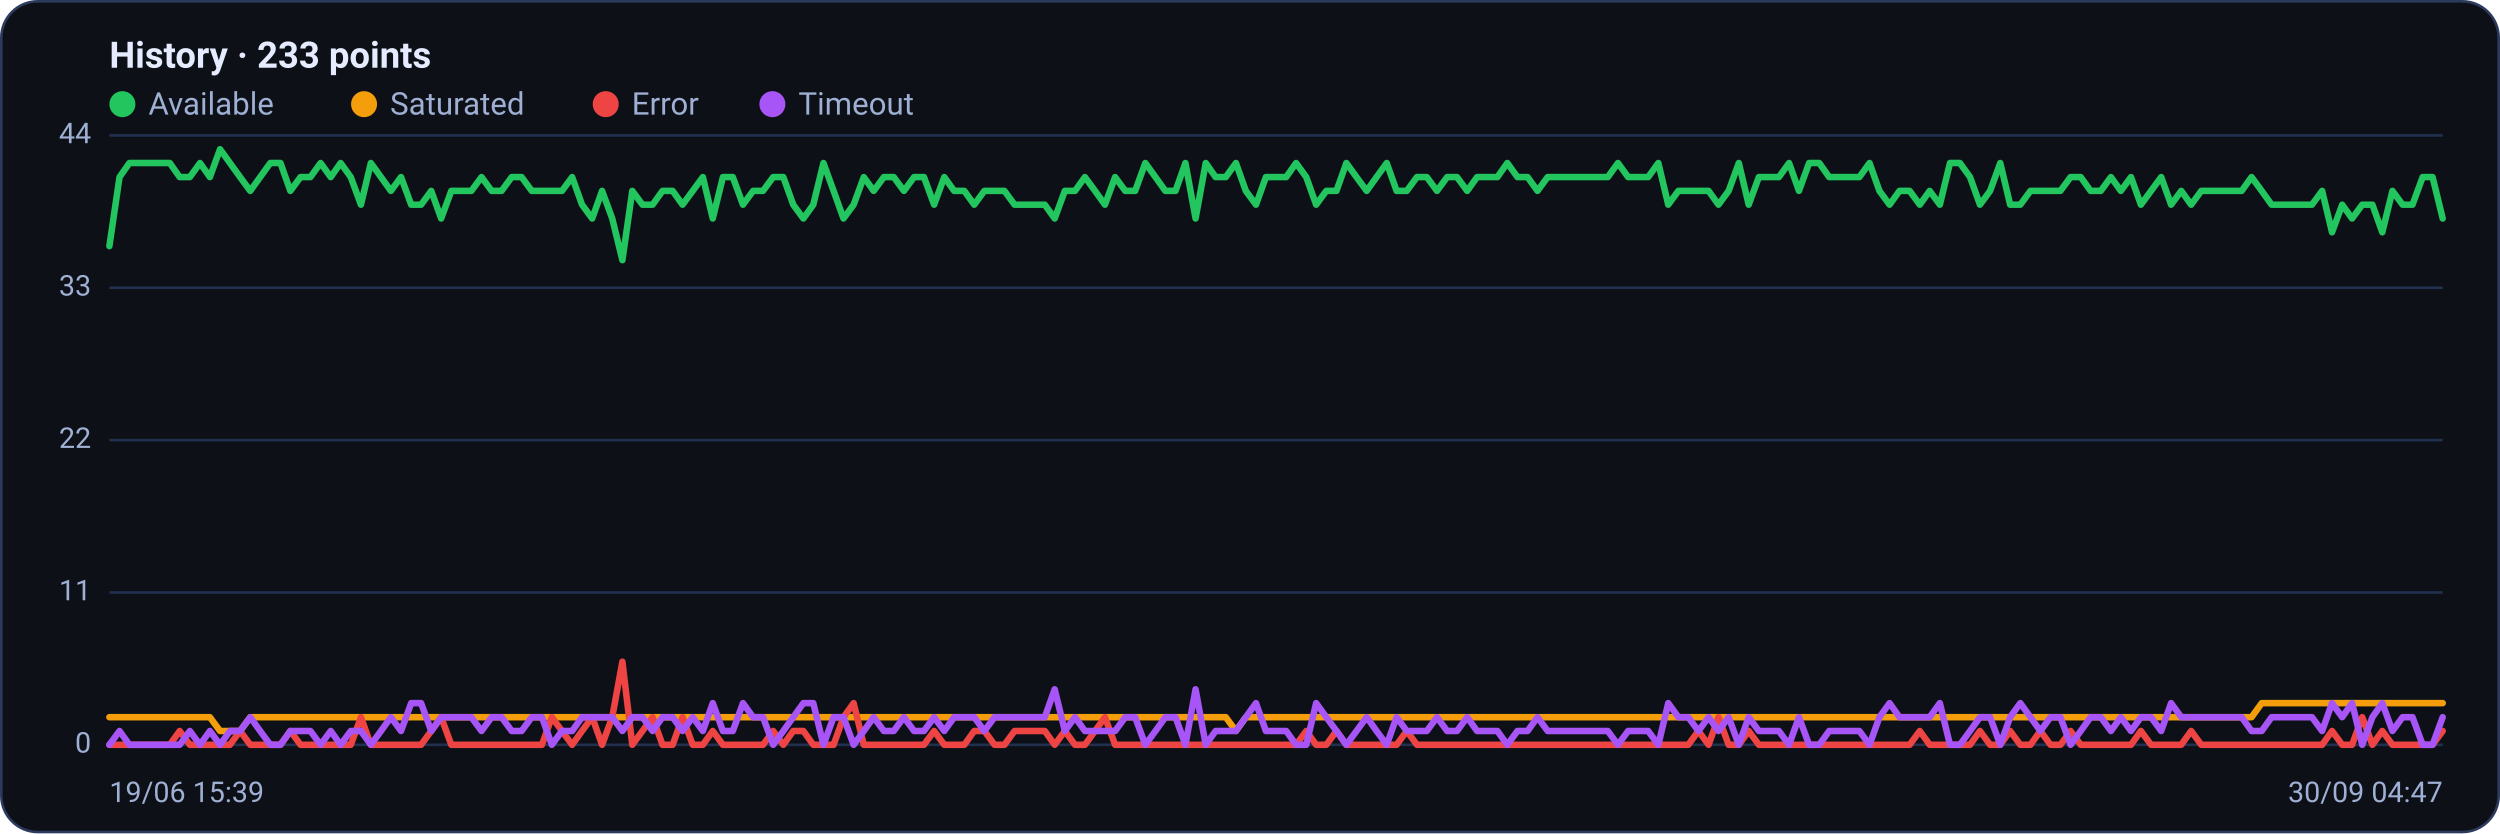
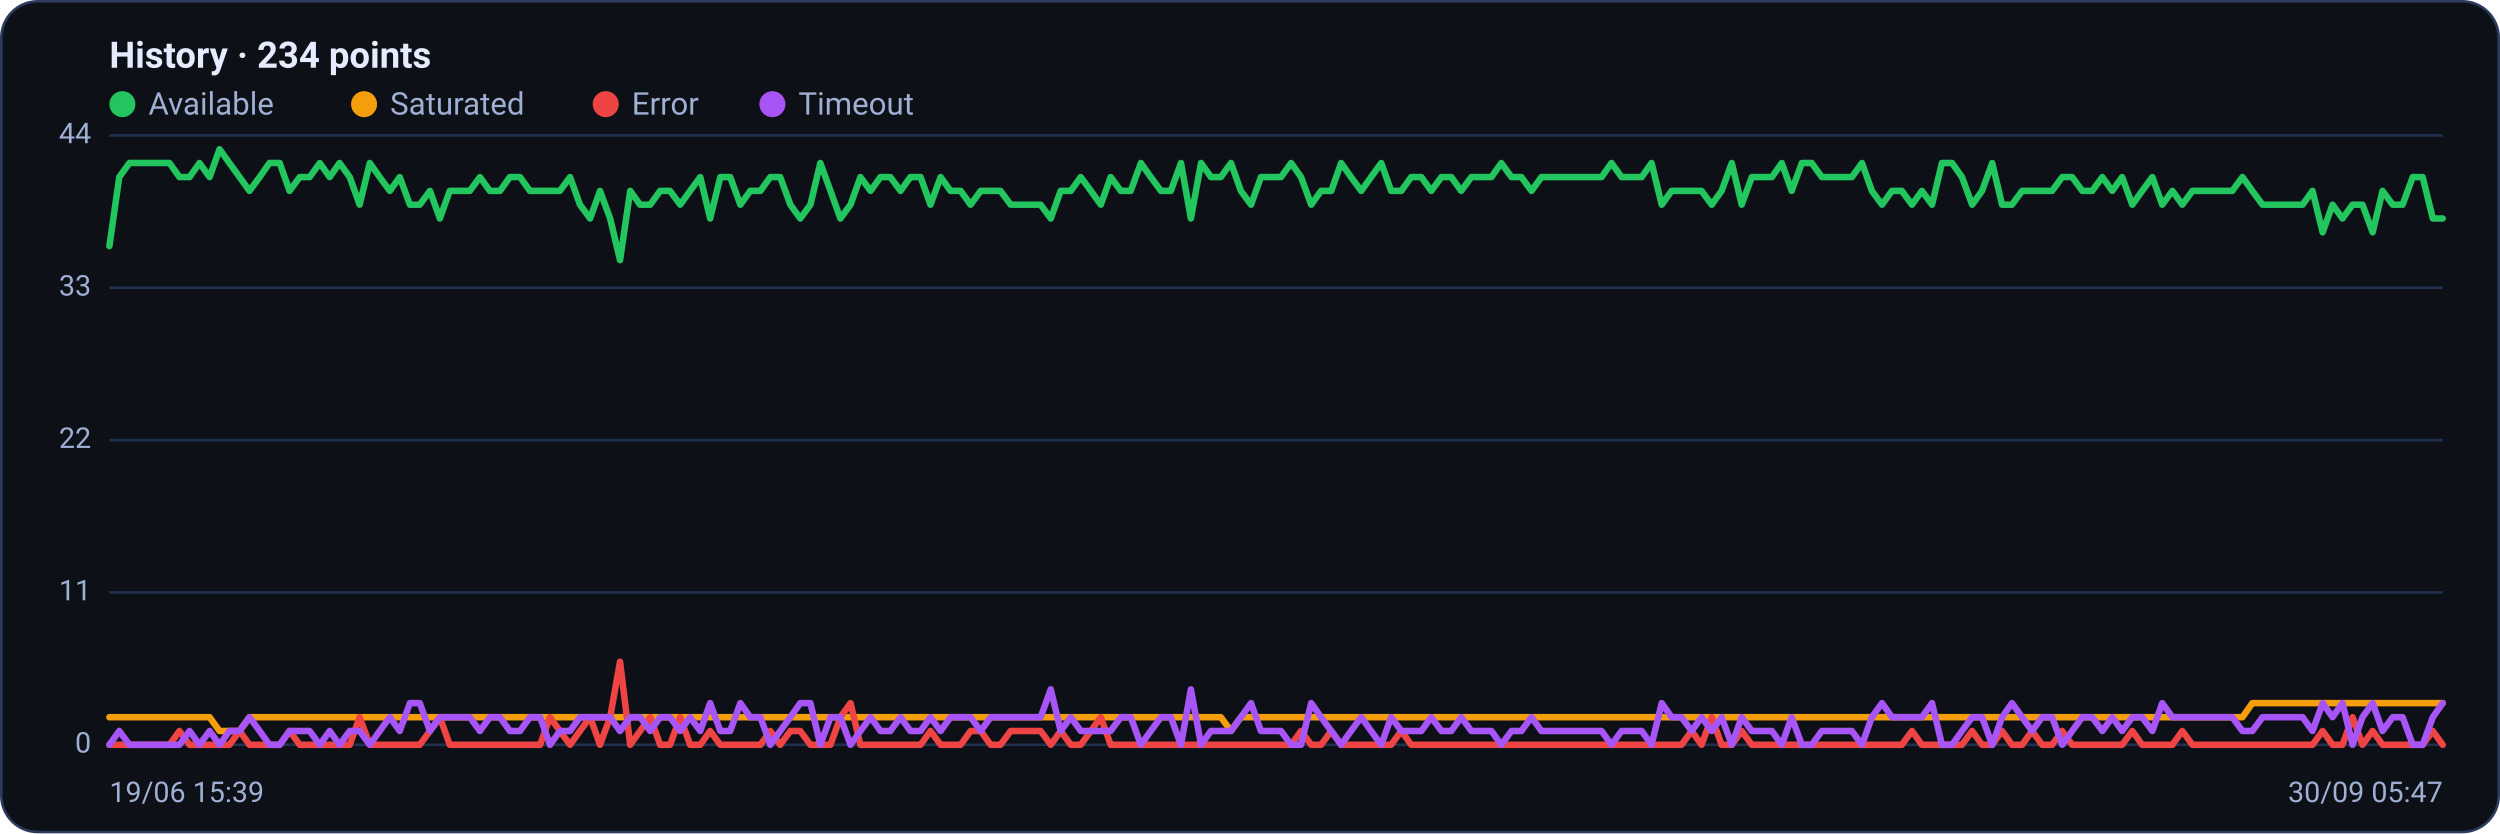
<svg xmlns="http://www.w3.org/2000/svg" viewBox="0 0 960 320" width="960" height="320" font-family="Segoe UI, system-ui, -apple-system, Roboto, Helvetica, Arial, sans-serif" role="img" aria-label="Availability history per region">
  <rect x="0.5" y="0.5" width="959" height="319" rx="14" fill="#0d1117" stroke="#2c3a5e" />
-   <text x="42" y="26" font-size="14" font-weight="600" fill="#e6ecff">History · 233 points</text>
+   <text x="42" y="26" font-size="14" font-weight="600" fill="#e6ecff">History · 234 points</text>
  <circle cx="47" cy="40" r="5" fill="#22c55e" />
  <text x="57" y="44" font-size="12" fill="#9fb0d4">Available</text>
  <circle cx="139.8" cy="40" r="5" fill="#f59e0b" />
  <text x="149.8" y="44" font-size="12" fill="#9fb0d4">Saturated</text>
  <circle cx="232.6" cy="40" r="5" fill="#ef4444" />
  <text x="242.6" y="44" font-size="12" fill="#9fb0d4">Error</text>
  <circle cx="296.6" cy="40" r="5" fill="#a855f7" />
  <text x="306.6" y="44" font-size="12" fill="#9fb0d4">Timeout</text>
  <line x1="42" y1="286.0" x2="938" y2="286.0" stroke="#21304f" stroke-width="1" />
  <text x="35" y="289.0" text-anchor="end" font-size="11" fill="#9fb0d4">0</text>
  <line x1="42" y1="227.5" x2="938" y2="227.5" stroke="#21304f" stroke-width="1" />
  <text x="35" y="230.5" text-anchor="end" font-size="11" fill="#9fb0d4">11</text>
  <line x1="42" y1="169.0" x2="938" y2="169.0" stroke="#21304f" stroke-width="1" />
  <text x="35" y="172.0" text-anchor="end" font-size="11" fill="#9fb0d4">22</text>
  <line x1="42" y1="110.5" x2="938" y2="110.5" stroke="#21304f" stroke-width="1" />
  <text x="35" y="113.5" text-anchor="end" font-size="11" fill="#9fb0d4">33</text>
  <line x1="42" y1="52.0" x2="938" y2="52.0" stroke="#21304f" stroke-width="1" />
  <text x="35" y="55.0" text-anchor="end" font-size="11" fill="#9fb0d4">44</text>
-   <polyline fill="none" stroke="#22c55e" stroke-width="2.5" stroke-linejoin="round" stroke-linecap="round" points="42.0,94.5 45.9,68.0 49.7,62.6 53.6,62.6 57.4,62.6 61.3,62.6 65.2,62.6 69.0,68.0 72.9,68.0 76.8,62.6 80.6,68.0 84.5,57.3 88.3,62.6 92.2,68.0 96.1,73.3 99.9,68.0 103.8,62.6 107.7,62.6 111.5,73.3 115.4,68.0 119.2,68.0 123.1,62.6 127.0,68.0 130.8,62.6 134.7,68.0 138.6,78.6 142.4,62.6 146.3,68.0 150.1,73.3 154.0,68.0 157.9,78.6 161.7,78.6 165.6,73.3 169.4,83.9 173.3,73.3 177.2,73.3 181.0,73.3 184.9,68.0 188.8,73.3 192.6,73.3 196.5,68.0 200.3,68.0 204.2,73.3 208.1,73.3 211.9,73.3 215.8,73.3 219.7,68.0 223.5,78.6 227.4,83.9 231.2,73.3 235.1,83.9 239.0,99.9 242.8,73.3 246.7,78.6 250.6,78.6 254.4,73.3 258.3,73.3 262.1,78.6 266.0,73.3 269.9,68.0 273.7,83.9 277.6,68.0 281.4,68.0 285.3,78.6 289.2,73.3 293.0,73.3 296.9,68.0 300.8,68.0 304.6,78.6 308.5,83.9 312.3,78.6 316.2,62.6 320.1,73.3 323.9,83.9 327.8,78.6 331.7,68.0 335.5,73.3 339.4,68.0 343.2,68.0 347.1,73.3 351.0,68.0 354.8,68.0 358.7,78.6 362.6,68.0 366.4,73.3 370.3,73.3 374.1,78.6 378.0,73.3 381.9,73.3 385.7,73.3 389.6,78.6 393.4,78.6 397.3,78.6 401.2,78.6 405.0,83.9 408.9,73.3 412.8,73.3 416.6,68.0 420.5,73.3 424.3,78.6 428.2,68.0 432.1,73.3 435.9,73.3 439.8,62.6 443.7,68.0 447.5,73.3 451.4,73.3 455.2,62.6 459.1,83.9 463.0,62.6 466.8,68.0 470.7,68.0 474.6,62.6 478.4,73.3 482.3,78.6 486.1,68.0 490.0,68.0 493.9,68.0 497.7,62.6 501.6,68.0 505.4,78.6 509.3,73.3 513.2,73.3 517.0,62.6 520.9,68.0 524.8,73.3 528.6,68.0 532.5,62.6 536.3,73.3 540.2,73.3 544.1,68.0 547.9,68.0 551.8,73.3 555.7,68.0 559.5,68.0 563.4,73.3 567.2,68.0 571.1,68.0 575.0,68.0 578.8,62.6 582.7,68.0 586.6,68.0 590.4,73.3 594.3,68.0 598.1,68.0 602.0,68.0 605.9,68.0 609.7,68.0 613.6,68.0 617.4,68.0 621.3,62.6 625.2,68.0 629.0,68.0 632.9,68.0 636.8,62.6 640.6,78.6 644.5,73.3 648.3,73.3 652.2,73.3 656.1,73.3 659.9,78.6 663.8,73.3 667.7,62.6 671.5,78.6 675.4,68.0 679.2,68.0 683.1,68.0 687.0,62.6 690.8,73.3 694.7,62.6 698.6,62.6 702.4,68.0 706.3,68.0 710.1,68.0 714.0,68.0 717.9,62.6 721.7,73.3 725.6,78.6 729.4,73.3 733.3,73.3 737.2,78.6 741.0,73.3 744.9,78.6 748.8,62.6 752.6,62.6 756.5,68.0 760.3,78.6 764.2,73.3 768.1,62.6 771.9,78.6 775.8,78.6 779.7,73.3 783.5,73.3 787.4,73.3 791.2,73.3 795.1,68.0 799.0,68.0 802.8,73.3 806.7,73.3 810.6,68.0 814.4,73.3 818.3,68.0 822.1,78.6 826.0,73.3 829.9,68.0 833.7,78.6 837.6,73.3 841.4,78.6 845.3,73.3 849.2,73.3 853.0,73.3 856.9,73.3 860.8,73.3 864.6,68.0 868.5,73.3 872.3,78.6 876.2,78.6 880.1,78.6 883.9,78.6 887.8,78.6 891.7,73.3 895.5,89.2 899.4,78.6 903.2,83.9 907.1,78.6 911.0,78.6 914.8,89.2 918.7,73.3 922.6,78.6 926.4,78.6 930.3,68.0 934.1,68.0 938.0,83.9" />
-   <polyline fill="none" stroke="#f59e0b" stroke-width="2.5" stroke-linejoin="round" stroke-linecap="round" points="42.0,275.4 45.9,275.4 49.7,275.4 53.6,275.4 57.4,275.4 61.3,275.4 65.2,275.4 69.0,275.4 72.9,275.4 76.8,275.4 80.6,275.4 84.5,280.7 88.3,280.7 92.2,280.7 96.1,275.4 99.9,275.4 103.8,275.4 107.7,275.4 111.5,275.4 115.4,275.4 119.2,275.4 123.1,275.4 127.0,275.4 130.8,275.4 134.7,275.4 138.6,275.4 142.4,275.4 146.3,275.4 150.1,275.4 154.0,275.4 157.9,275.4 161.7,275.4 165.6,275.4 169.4,275.4 173.3,275.4 177.2,275.4 181.0,275.4 184.9,275.4 188.8,275.4 192.6,275.4 196.5,275.4 200.3,275.4 204.2,275.4 208.1,275.4 211.9,275.4 215.8,275.4 219.7,275.4 223.5,275.4 227.4,275.4 231.2,275.4 235.1,275.4 239.0,275.4 242.8,275.4 246.7,275.4 250.6,275.4 254.4,275.4 258.3,275.4 262.1,275.4 266.0,275.4 269.9,275.4 273.7,275.4 277.6,275.4 281.4,275.4 285.3,275.4 289.2,275.4 293.0,275.4 296.9,275.4 300.8,275.4 304.6,275.4 308.5,275.4 312.3,275.4 316.2,275.4 320.1,275.4 323.9,275.4 327.8,275.4 331.7,275.4 335.5,275.4 339.4,275.4 343.2,275.4 347.1,275.4 351.0,275.4 354.8,275.4 358.7,275.4 362.6,275.4 366.4,275.4 370.3,275.4 374.1,275.4 378.0,275.4 381.9,275.4 385.7,275.4 389.6,275.4 393.4,275.4 397.3,275.4 401.2,275.4 405.0,275.4 408.9,275.4 412.8,275.4 416.6,275.4 420.5,275.4 424.3,275.4 428.2,275.4 432.1,275.4 435.9,275.4 439.8,275.4 443.7,275.4 447.5,275.4 451.4,275.4 455.2,275.4 459.1,275.4 463.0,275.4 466.8,275.4 470.7,275.4 474.6,280.7 478.4,275.4 482.3,275.4 486.1,275.4 490.0,275.4 493.9,275.4 497.7,275.4 501.6,275.4 505.4,275.4 509.3,275.4 513.2,275.4 517.0,275.4 520.9,275.4 524.8,275.4 528.6,275.4 532.5,275.4 536.3,275.4 540.2,275.4 544.1,275.4 547.9,275.4 551.8,275.4 555.7,275.4 559.5,275.4 563.4,275.4 567.2,275.4 571.1,275.4 575.0,275.4 578.8,275.4 582.7,275.4 586.6,275.4 590.4,275.4 594.3,275.4 598.1,275.4 602.0,275.4 605.9,275.4 609.7,275.4 613.6,275.4 617.4,275.4 621.3,275.4 625.2,275.4 629.0,275.4 632.9,275.4 636.8,275.4 640.6,275.4 644.5,275.4 648.3,275.4 652.2,275.4 656.1,275.4 659.9,275.4 663.8,275.4 667.7,275.4 671.5,275.4 675.4,275.4 679.2,275.4 683.1,275.4 687.0,275.4 690.8,275.4 694.7,275.4 698.6,275.4 702.4,275.4 706.3,275.4 710.1,275.4 714.0,275.4 717.9,275.4 721.7,275.4 725.6,275.4 729.4,275.4 733.3,275.4 737.2,275.4 741.0,275.4 744.9,275.4 748.8,275.4 752.6,275.4 756.5,275.4 760.3,275.4 764.2,275.4 768.1,275.4 771.9,275.4 775.8,275.4 779.7,275.4 783.5,275.4 787.4,275.4 791.2,275.4 795.1,275.4 799.0,275.4 802.8,275.4 806.7,275.4 810.6,275.4 814.4,275.4 818.3,275.4 822.1,275.4 826.0,275.4 829.9,275.4 833.7,275.4 837.6,275.4 841.4,275.4 845.3,275.4 849.2,275.4 853.0,275.4 856.9,275.4 860.8,275.4 864.6,275.4 868.5,270.0 872.3,270.0 876.2,270.0 880.1,270.0 883.9,270.0 887.8,270.0 891.7,270.0 895.5,270.0 899.4,270.0 903.2,270.0 907.1,270.0 911.0,270.0 914.8,270.0 918.7,270.0 922.6,270.0 926.4,270.0 930.3,270.0 934.1,270.0 938.0,270.0" />
-   <polyline fill="none" stroke="#ef4444" stroke-width="2.5" stroke-linejoin="round" stroke-linecap="round" points="42.0,286.0 45.9,286.0 49.7,286.0 53.6,286.0 57.4,286.0 61.3,286.0 65.2,286.0 69.0,280.7 72.9,286.0 76.8,286.0 80.6,286.0 84.5,286.0 88.3,286.0 92.2,280.7 96.1,286.0 99.9,286.0 103.8,286.0 107.7,286.0 111.5,280.7 115.4,286.0 119.2,286.0 123.1,286.0 127.0,286.0 130.8,286.0 134.7,286.0 138.6,275.4 142.4,286.0 146.3,286.0 150.1,286.0 154.0,286.0 157.9,286.0 161.7,286.0 165.6,280.7 169.4,275.4 173.3,286.0 177.2,286.0 181.0,286.0 184.9,286.0 188.8,286.0 192.6,286.0 196.5,286.0 200.3,286.0 204.2,286.0 208.1,286.0 211.9,275.4 215.8,280.7 219.7,286.0 223.5,280.7 227.4,275.4 231.2,286.0 235.1,275.4 239.0,254.1 242.8,286.0 246.7,280.7 250.6,275.4 254.4,286.0 258.3,286.0 262.1,275.4 266.0,286.0 269.9,286.0 273.7,280.7 277.6,286.0 281.4,286.0 285.3,286.0 289.2,286.0 293.0,286.0 296.9,280.7 300.8,286.0 304.6,280.7 308.5,280.7 312.3,286.0 316.2,286.0 320.1,286.0 323.9,275.4 327.8,270.0 331.7,286.0 335.5,286.0 339.4,286.0 343.2,286.0 347.1,286.0 351.0,286.0 354.8,286.0 358.7,280.7 362.6,286.0 366.4,286.0 370.3,286.0 374.1,280.7 378.0,280.7 381.9,286.0 385.7,286.0 389.6,280.7 393.4,280.7 397.3,280.7 401.2,280.7 405.0,286.0 408.9,280.7 412.8,286.0 416.6,286.0 420.5,280.7 424.3,275.4 428.2,286.0 432.1,286.0 435.9,286.0 439.8,286.0 443.7,286.0 447.5,286.0 451.4,286.0 455.2,286.0 459.1,286.0 463.0,286.0 466.8,286.0 470.7,286.0 474.6,286.0 478.4,286.0 482.3,286.0 486.1,286.0 490.0,286.0 493.9,286.0 497.7,286.0 501.6,280.7 505.4,286.0 509.3,286.0 513.2,280.7 517.0,286.0 520.9,286.0 524.8,286.0 528.6,286.0 532.5,286.0 536.3,286.0 540.2,280.7 544.1,286.0 547.9,286.0 551.8,286.0 555.7,286.0 559.5,286.0 563.4,286.0 567.2,286.0 571.1,286.0 575.0,286.0 578.8,286.0 582.7,286.0 586.6,286.0 590.4,286.0 594.3,286.0 598.1,286.0 602.0,286.0 605.9,286.0 609.7,286.0 613.6,286.0 617.4,286.0 621.3,286.0 625.2,286.0 629.0,286.0 632.9,286.0 636.8,286.0 640.6,286.0 644.5,286.0 648.3,286.0 652.2,280.7 656.1,286.0 659.9,275.4 663.8,286.0 667.7,286.0 671.5,280.7 675.4,286.0 679.2,286.0 683.1,286.0 687.0,286.0 690.8,286.0 694.7,286.0 698.6,286.0 702.4,286.0 706.3,286.0 710.1,286.0 714.0,286.0 717.9,286.0 721.7,286.0 725.6,286.0 729.4,286.0 733.3,286.0 737.2,280.7 741.0,286.0 744.9,286.0 748.8,286.0 752.6,286.0 756.5,286.0 760.3,280.7 764.2,286.0 768.1,286.0 771.9,280.7 775.8,286.0 779.7,286.0 783.5,280.7 787.4,286.0 791.2,286.0 795.1,280.7 799.0,286.0 802.8,286.0 806.7,286.0 810.6,286.0 814.4,286.0 818.3,286.0 822.1,280.7 826.0,286.0 829.9,286.0 833.7,286.0 837.6,286.0 841.4,280.7 845.3,286.0 849.2,286.0 853.0,286.0 856.9,286.0 860.8,286.0 864.6,286.0 868.5,286.0 872.3,286.0 876.2,286.0 880.1,286.0 883.9,286.0 887.8,286.0 891.7,286.0 895.5,280.7 899.4,286.0 903.2,286.0 907.1,275.4 911.0,286.0 914.8,280.7 918.7,286.0 922.6,286.0 926.4,286.0 930.3,286.0 934.1,286.0 938.0,280.7" />
-   <polyline fill="none" stroke="#a855f7" stroke-width="2.5" stroke-linejoin="round" stroke-linecap="round" points="42.0,286.0 45.9,280.7 49.7,286.0 53.6,286.0 57.4,286.0 61.3,286.0 65.2,286.0 69.0,286.0 72.9,280.7 76.8,286.0 80.6,280.7 84.5,286.0 88.3,280.7 92.2,280.7 96.1,275.4 99.9,280.7 103.8,286.0 107.7,286.0 111.5,280.7 115.4,280.7 119.2,280.7 123.1,286.0 127.0,280.7 130.8,286.0 134.7,280.7 138.6,280.7 142.4,286.0 146.3,280.7 150.1,275.4 154.0,280.7 157.9,270.0 161.7,270.0 165.6,280.7 169.4,275.4 173.3,275.4 177.2,275.4 181.0,275.4 184.9,280.7 188.8,275.4 192.6,275.4 196.5,280.7 200.3,280.7 204.2,275.4 208.1,275.4 211.9,286.0 215.8,280.7 219.7,280.7 223.5,275.4 227.4,275.4 231.2,275.4 235.1,275.4 239.0,280.7 242.8,275.4 246.7,275.4 250.6,280.7 254.4,275.4 258.3,275.4 262.1,280.7 266.0,275.4 269.9,280.7 273.7,270.0 277.6,280.7 281.4,280.7 285.3,270.0 289.2,275.4 293.0,275.4 296.9,286.0 300.8,280.7 304.6,275.4 308.5,270.0 312.3,270.0 316.2,286.0 320.1,275.4 323.9,275.4 327.8,286.0 331.7,280.7 335.5,275.4 339.4,280.7 343.2,280.7 347.1,275.4 351.0,280.7 354.8,280.7 358.7,275.4 362.6,280.7 366.4,275.4 370.3,275.4 374.1,275.4 378.0,280.7 381.9,275.4 385.7,275.4 389.6,275.4 393.4,275.4 397.3,275.4 401.2,275.4 405.0,264.7 408.9,280.7 412.8,275.4 416.6,280.7 420.5,280.7 424.3,280.7 428.2,280.7 432.1,275.4 435.9,275.4 439.8,286.0 443.7,280.7 447.5,275.4 451.4,275.4 455.2,286.0 459.1,264.7 463.0,286.0 466.8,280.7 470.7,280.7 474.6,280.7 478.4,275.4 482.3,270.0 486.1,280.7 490.0,280.7 493.9,280.7 497.7,286.0 501.6,286.0 505.4,270.0 509.3,275.4 513.2,280.7 517.0,286.0 520.9,280.7 524.8,275.4 528.6,280.7 532.5,286.0 536.3,275.4 540.2,280.7 544.1,280.7 547.9,280.7 551.8,275.4 555.7,280.7 559.5,280.7 563.4,275.4 567.2,280.7 571.1,280.7 575.0,280.7 578.8,286.0 582.7,280.7 586.6,280.7 590.4,275.4 594.3,280.7 598.1,280.7 602.0,280.7 605.9,280.7 609.7,280.7 613.6,280.7 617.4,280.7 621.3,286.0 625.2,280.7 629.0,280.7 632.9,280.7 636.8,286.0 640.6,270.0 644.5,275.4 648.3,275.4 652.2,280.7 656.1,275.4 659.9,280.7 663.8,275.4 667.7,286.0 671.5,275.4 675.4,280.7 679.2,280.7 683.1,280.7 687.0,286.0 690.8,275.4 694.7,286.0 698.6,286.0 702.4,280.7 706.3,280.7 710.1,280.7 714.0,280.7 717.9,286.0 721.7,275.4 725.6,270.0 729.4,275.4 733.3,275.4 737.2,275.4 741.0,275.4 744.9,270.0 748.8,286.0 752.6,286.0 756.5,280.7 760.3,275.4 764.2,275.4 768.1,286.0 771.9,275.4 775.8,270.0 779.7,275.4 783.5,280.7 787.4,275.4 791.2,275.4 795.1,286.0 799.0,280.7 802.8,275.4 806.7,275.4 810.6,280.7 814.4,275.4 818.3,280.7 822.1,275.4 826.0,275.4 829.9,280.7 833.7,270.0 837.6,275.4 841.4,275.4 845.3,275.4 849.2,275.4 853.0,275.4 856.9,275.4 860.8,275.4 864.6,280.7 868.5,280.7 872.3,275.4 876.2,275.4 880.1,275.4 883.9,275.4 887.8,275.4 891.7,280.7 895.5,270.0 899.4,275.4 903.2,270.0 907.1,286.0 911.0,275.4 914.8,270.0 918.7,280.7 922.6,275.4 926.4,275.4 930.3,286.0 934.1,286.0 938.0,275.4" />
+   <polyline fill="none" stroke="#22c55e" stroke-width="2.5" stroke-linejoin="round" stroke-linecap="round" points="42.0,94.5 45.8,68.0 49.7,62.6 53.5,62.6 57.4,62.6 61.2,62.6 65.1,62.6 68.9,68.0 72.8,68.0 76.6,62.6 80.5,68.0 84.3,57.3 88.1,62.6 92.0,68.0 95.8,73.3 99.7,68.0 103.5,62.6 107.4,62.6 111.2,73.3 115.1,68.0 118.9,68.0 122.8,62.6 126.6,68.0 130.4,62.6 134.3,68.0 138.1,78.6 142.0,62.6 145.8,68.0 149.7,73.3 153.5,68.0 157.4,78.6 161.2,78.6 165.1,73.3 168.9,83.9 172.7,73.3 176.6,73.3 180.4,73.3 184.3,68.0 188.1,73.3 192.0,73.3 195.8,68.0 199.7,68.0 203.5,73.3 207.4,73.3 211.2,73.3 215.0,73.3 218.9,68.0 222.7,78.6 226.6,83.9 230.4,73.3 234.3,83.9 238.1,99.9 242.0,73.3 245.8,78.6 249.7,78.6 253.5,73.3 257.3,73.3 261.2,78.6 265.0,73.3 268.9,68.0 272.7,83.9 276.6,68.0 280.4,68.0 284.3,78.6 288.1,73.3 292.0,73.3 295.8,68.0 299.6,68.0 303.5,78.6 307.3,83.9 311.2,78.6 315.0,62.6 318.9,73.3 322.7,83.9 326.6,78.6 330.4,68.0 334.3,73.3 338.1,68.0 341.9,68.0 345.8,73.3 349.6,68.0 353.5,68.0 357.3,78.6 361.2,68.0 365.0,73.3 368.9,73.3 372.7,78.6 376.6,73.3 380.4,73.3 384.2,73.3 388.1,78.6 391.9,78.6 395.8,78.6 399.6,78.6 403.5,83.9 407.3,73.3 411.2,73.3 415.0,68.0 418.9,73.3 422.7,78.6 426.5,68.0 430.4,73.3 434.2,73.3 438.1,62.6 441.9,68.0 445.8,73.3 449.6,73.3 453.5,62.6 457.3,83.9 461.2,62.6 465.0,68.0 468.8,68.0 472.7,62.6 476.5,73.3 480.4,78.6 484.2,68.0 488.1,68.0 491.9,68.0 495.8,62.6 499.6,68.0 503.5,78.6 507.3,73.3 511.2,73.3 515.0,62.6 518.8,68.0 522.7,73.3 526.5,68.0 530.4,62.6 534.2,73.3 538.1,73.3 541.9,68.0 545.8,68.0 549.6,73.3 553.5,68.0 557.3,68.0 561.1,73.3 565.0,68.0 568.8,68.0 572.7,68.0 576.5,62.6 580.4,68.0 584.2,68.0 588.1,73.3 591.9,68.0 595.8,68.0 599.6,68.0 603.4,68.0 607.3,68.0 611.1,68.0 615.0,68.0 618.8,62.6 622.7,68.0 626.5,68.0 630.4,68.0 634.2,62.6 638.1,78.6 641.9,73.3 645.7,73.3 649.6,73.3 653.4,73.3 657.3,78.6 661.1,73.3 665.0,62.6 668.8,78.6 672.7,68.0 676.5,68.0 680.4,68.0 684.2,62.6 688.0,73.3 691.9,62.6 695.7,62.6 699.6,68.0 703.4,68.0 707.3,68.0 711.1,68.0 715.0,62.6 718.8,73.3 722.7,78.6 726.5,73.3 730.3,73.3 734.2,78.6 738.0,73.3 741.9,78.6 745.7,62.6 749.6,62.6 753.4,68.0 757.3,78.6 761.1,73.3 765.0,62.6 768.8,78.6 772.6,78.6 776.5,73.3 780.3,73.3 784.2,73.3 788.0,73.3 791.9,68.0 795.7,68.0 799.6,73.3 803.4,73.3 807.3,68.0 811.1,73.3 814.9,68.0 818.8,78.6 822.6,73.3 826.5,68.0 830.3,78.6 834.2,73.3 838.0,78.6 841.9,73.3 845.7,73.3 849.6,73.3 853.4,73.3 857.2,73.3 861.1,68.0 864.9,73.3 868.8,78.6 872.6,78.6 876.5,78.6 880.3,78.6 884.2,78.6 888.0,73.3 891.9,89.2 895.7,78.6 899.5,83.9 903.4,78.6 907.2,78.6 911.1,89.2 914.9,73.3 918.8,78.6 922.6,78.6 926.5,68.0 930.3,68.0 934.2,83.9 938.0,83.9" />
+   <polyline fill="none" stroke="#f59e0b" stroke-width="2.5" stroke-linejoin="round" stroke-linecap="round" points="42.0,275.4 45.8,275.4 49.7,275.4 53.5,275.4 57.4,275.4 61.2,275.4 65.1,275.4 68.9,275.4 72.8,275.4 76.6,275.4 80.5,275.4 84.3,280.7 88.1,280.7 92.0,280.7 95.8,275.4 99.7,275.4 103.5,275.4 107.4,275.4 111.2,275.4 115.1,275.4 118.9,275.4 122.8,275.4 126.6,275.4 130.4,275.4 134.3,275.4 138.1,275.4 142.0,275.4 145.8,275.4 149.7,275.4 153.5,275.4 157.4,275.4 161.2,275.4 165.1,275.4 168.9,275.4 172.7,275.4 176.6,275.4 180.4,275.4 184.3,275.4 188.1,275.4 192.0,275.4 195.8,275.4 199.7,275.4 203.5,275.4 207.4,275.4 211.2,275.4 215.0,275.4 218.9,275.4 222.7,275.4 226.6,275.4 230.4,275.4 234.3,275.4 238.1,275.4 242.0,275.4 245.8,275.4 249.7,275.4 253.5,275.4 257.3,275.4 261.2,275.4 265.0,275.4 268.9,275.4 272.7,275.4 276.6,275.4 280.4,275.4 284.3,275.4 288.1,275.4 292.0,275.4 295.8,275.4 299.6,275.4 303.5,275.4 307.3,275.4 311.2,275.4 315.0,275.4 318.9,275.4 322.7,275.4 326.6,275.4 330.4,275.4 334.3,275.4 338.1,275.4 341.9,275.4 345.8,275.4 349.6,275.4 353.5,275.4 357.3,275.4 361.2,275.4 365.0,275.4 368.9,275.4 372.7,275.4 376.6,275.4 380.4,275.4 384.2,275.4 388.1,275.4 391.9,275.4 395.8,275.4 399.6,275.4 403.5,275.4 407.3,275.4 411.2,275.4 415.0,275.4 418.9,275.4 422.7,275.4 426.5,275.4 430.4,275.4 434.2,275.4 438.1,275.4 441.9,275.4 445.8,275.4 449.6,275.4 453.5,275.4 457.3,275.4 461.2,275.4 465.0,275.4 468.8,275.4 472.7,280.7 476.5,275.4 480.4,275.4 484.2,275.4 488.1,275.4 491.9,275.4 495.8,275.4 499.6,275.4 503.5,275.4 507.3,275.4 511.2,275.4 515.0,275.4 518.8,275.4 522.7,275.4 526.5,275.4 530.4,275.4 534.2,275.4 538.1,275.4 541.9,275.4 545.8,275.4 549.6,275.4 553.5,275.4 557.3,275.4 561.1,275.4 565.0,275.4 568.8,275.4 572.7,275.4 576.5,275.4 580.4,275.4 584.2,275.4 588.1,275.4 591.9,275.4 595.8,275.4 599.6,275.4 603.4,275.4 607.3,275.4 611.1,275.4 615.0,275.4 618.8,275.4 622.7,275.4 626.5,275.4 630.4,275.4 634.2,275.4 638.1,275.4 641.9,275.4 645.7,275.4 649.6,275.4 653.4,275.4 657.3,275.4 661.1,275.4 665.0,275.4 668.8,275.4 672.7,275.4 676.5,275.4 680.4,275.4 684.2,275.4 688.0,275.4 691.9,275.4 695.7,275.4 699.6,275.4 703.4,275.4 707.3,275.4 711.1,275.4 715.0,275.4 718.8,275.4 722.7,275.4 726.5,275.4 730.3,275.4 734.2,275.4 738.0,275.4 741.9,275.4 745.7,275.4 749.6,275.4 753.4,275.4 757.3,275.4 761.1,275.4 765.0,275.4 768.8,275.4 772.6,275.4 776.5,275.4 780.3,275.4 784.2,275.4 788.0,275.4 791.9,275.4 795.7,275.4 799.6,275.4 803.4,275.4 807.3,275.4 811.1,275.4 814.9,275.4 818.8,275.4 822.6,275.4 826.5,275.4 830.3,275.4 834.2,275.4 838.0,275.4 841.9,275.4 845.7,275.4 849.6,275.4 853.4,275.4 857.2,275.4 861.1,275.4 864.9,270.0 868.8,270.0 872.6,270.0 876.5,270.0 880.3,270.0 884.2,270.0 888.0,270.0 891.9,270.0 895.7,270.0 899.5,270.0 903.4,270.0 907.2,270.0 911.1,270.0 914.9,270.0 918.8,270.0 922.6,270.0 926.5,270.0 930.3,270.0 934.2,270.0 938.0,270.0" />
+   <polyline fill="none" stroke="#ef4444" stroke-width="2.5" stroke-linejoin="round" stroke-linecap="round" points="42.0,286.0 45.8,286.0 49.7,286.0 53.5,286.0 57.4,286.0 61.2,286.0 65.1,286.0 68.9,280.7 72.8,286.0 76.6,286.0 80.5,286.0 84.3,286.0 88.1,286.0 92.0,280.7 95.8,286.0 99.7,286.0 103.5,286.0 107.4,286.0 111.2,280.7 115.1,286.0 118.9,286.0 122.8,286.0 126.6,286.0 130.4,286.0 134.3,286.0 138.1,275.4 142.0,286.0 145.8,286.0 149.7,286.0 153.5,286.0 157.4,286.0 161.2,286.0 165.1,280.7 168.9,275.4 172.7,286.0 176.6,286.0 180.4,286.0 184.3,286.0 188.1,286.0 192.0,286.0 195.8,286.0 199.7,286.0 203.5,286.0 207.4,286.0 211.2,275.4 215.0,280.7 218.9,286.0 222.7,280.7 226.6,275.4 230.4,286.0 234.3,275.4 238.1,254.1 242.0,286.0 245.8,280.7 249.7,275.4 253.5,286.0 257.3,286.0 261.2,275.4 265.0,286.0 268.9,286.0 272.7,280.7 276.6,286.0 280.4,286.0 284.3,286.0 288.1,286.0 292.0,286.0 295.8,280.7 299.6,286.0 303.5,280.7 307.3,280.7 311.2,286.0 315.0,286.0 318.9,286.0 322.7,275.4 326.6,270.0 330.4,286.0 334.3,286.0 338.1,286.0 341.9,286.0 345.8,286.0 349.6,286.0 353.5,286.0 357.3,280.7 361.2,286.0 365.0,286.0 368.9,286.0 372.7,280.7 376.6,280.7 380.4,286.0 384.2,286.0 388.1,280.7 391.9,280.7 395.8,280.7 399.6,280.7 403.5,286.0 407.3,280.7 411.2,286.0 415.0,286.0 418.9,280.7 422.7,275.4 426.5,286.0 430.4,286.0 434.2,286.0 438.1,286.0 441.9,286.0 445.8,286.0 449.6,286.0 453.5,286.0 457.3,286.0 461.2,286.0 465.0,286.0 468.8,286.0 472.7,286.0 476.5,286.0 480.4,286.0 484.2,286.0 488.1,286.0 491.9,286.0 495.8,286.0 499.6,280.7 503.5,286.0 507.3,286.0 511.2,280.7 515.0,286.0 518.8,286.0 522.7,286.0 526.5,286.0 530.4,286.0 534.2,286.0 538.1,280.7 541.9,286.0 545.8,286.0 549.6,286.0 553.5,286.0 557.3,286.0 561.1,286.0 565.0,286.0 568.8,286.0 572.7,286.0 576.5,286.0 580.4,286.0 584.2,286.0 588.1,286.0 591.9,286.0 595.8,286.0 599.6,286.0 603.4,286.0 607.3,286.0 611.1,286.0 615.0,286.0 618.8,286.0 622.7,286.0 626.5,286.0 630.4,286.0 634.2,286.0 638.1,286.0 641.9,286.0 645.7,286.0 649.6,280.7 653.4,286.0 657.3,275.4 661.1,286.0 665.0,286.0 668.8,280.7 672.7,286.0 676.5,286.0 680.4,286.0 684.2,286.0 688.0,286.0 691.9,286.0 695.7,286.0 699.6,286.0 703.4,286.0 707.3,286.0 711.1,286.0 715.0,286.0 718.8,286.0 722.7,286.0 726.5,286.0 730.3,286.0 734.2,280.7 738.0,286.0 741.9,286.0 745.7,286.0 749.6,286.0 753.4,286.0 757.3,280.7 761.1,286.0 765.0,286.0 768.8,280.7 772.6,286.0 776.5,286.0 780.3,280.7 784.2,286.0 788.0,286.0 791.9,280.7 795.7,286.0 799.6,286.0 803.4,286.0 807.3,286.0 811.1,286.0 814.9,286.0 818.8,280.7 822.6,286.0 826.5,286.0 830.3,286.0 834.2,286.0 838.0,280.7 841.9,286.0 845.7,286.0 849.6,286.0 853.4,286.0 857.2,286.0 861.1,286.0 864.9,286.0 868.8,286.0 872.6,286.0 876.5,286.0 880.3,286.0 884.2,286.0 888.0,286.0 891.9,280.7 895.7,286.0 899.5,286.0 903.4,275.4 907.2,286.0 911.1,280.7 914.9,286.0 918.8,286.0 922.6,286.0 926.5,286.0 930.3,286.0 934.2,280.7 938.0,286.0" />
+   <polyline fill="none" stroke="#a855f7" stroke-width="2.5" stroke-linejoin="round" stroke-linecap="round" points="42.0,286.0 45.8,280.7 49.7,286.0 53.5,286.0 57.4,286.0 61.2,286.0 65.1,286.0 68.9,286.0 72.8,280.7 76.6,286.0 80.5,280.7 84.3,286.0 88.1,280.7 92.0,280.7 95.8,275.4 99.7,280.7 103.5,286.0 107.4,286.0 111.2,280.7 115.1,280.7 118.9,280.7 122.8,286.0 126.6,280.7 130.4,286.0 134.3,280.7 138.1,280.7 142.0,286.0 145.8,280.7 149.7,275.4 153.5,280.7 157.4,270.0 161.2,270.0 165.1,280.7 168.9,275.4 172.7,275.4 176.6,275.4 180.4,275.4 184.3,280.7 188.1,275.4 192.0,275.4 195.8,280.7 199.7,280.7 203.5,275.4 207.4,275.4 211.2,286.0 215.0,280.7 218.9,280.7 222.7,275.4 226.6,275.4 230.4,275.4 234.3,275.4 238.1,280.7 242.0,275.4 245.8,275.4 249.7,280.7 253.5,275.4 257.3,275.4 261.2,280.7 265.0,275.4 268.9,280.7 272.7,270.0 276.6,280.7 280.4,280.7 284.3,270.0 288.1,275.4 292.0,275.4 295.8,286.0 299.6,280.7 303.5,275.4 307.3,270.0 311.2,270.0 315.0,286.0 318.9,275.4 322.7,275.4 326.6,286.0 330.4,280.7 334.3,275.4 338.1,280.7 341.9,280.7 345.8,275.4 349.6,280.7 353.5,280.7 357.3,275.4 361.2,280.7 365.0,275.4 368.9,275.4 372.7,275.4 376.6,280.7 380.4,275.4 384.2,275.4 388.1,275.4 391.9,275.4 395.8,275.4 399.6,275.4 403.5,264.7 407.3,280.7 411.2,275.4 415.0,280.7 418.9,280.7 422.7,280.7 426.5,280.7 430.4,275.4 434.2,275.4 438.1,286.0 441.9,280.7 445.8,275.4 449.6,275.4 453.5,286.0 457.3,264.7 461.2,286.0 465.0,280.7 468.8,280.7 472.7,280.7 476.5,275.4 480.4,270.0 484.2,280.7 488.1,280.7 491.9,280.7 495.8,286.0 499.6,286.0 503.5,270.0 507.3,275.4 511.2,280.7 515.0,286.0 518.8,280.7 522.7,275.4 526.5,280.7 530.4,286.0 534.2,275.4 538.1,280.7 541.9,280.7 545.8,280.7 549.6,275.4 553.5,280.7 557.3,280.7 561.1,275.4 565.0,280.7 568.8,280.7 572.7,280.7 576.5,286.0 580.4,280.7 584.2,280.7 588.1,275.4 591.9,280.7 595.8,280.7 599.6,280.7 603.4,280.7 607.3,280.7 611.1,280.7 615.0,280.7 618.8,286.0 622.7,280.7 626.5,280.7 630.4,280.7 634.2,286.0 638.1,270.0 641.9,275.4 645.7,275.4 649.6,280.7 653.4,275.4 657.3,280.7 661.1,275.4 665.0,286.0 668.8,275.4 672.7,280.7 676.5,280.7 680.4,280.7 684.2,286.0 688.0,275.4 691.9,286.0 695.7,286.0 699.6,280.7 703.4,280.7 707.3,280.7 711.1,280.7 715.0,286.0 718.8,275.4 722.7,270.0 726.5,275.4 730.3,275.4 734.2,275.4 738.0,275.4 741.9,270.0 745.7,286.0 749.6,286.0 753.4,280.7 757.3,275.4 761.1,275.4 765.0,286.0 768.8,275.4 772.6,270.0 776.5,275.4 780.3,280.7 784.2,275.4 788.0,275.4 791.9,286.0 795.7,280.7 799.6,275.4 803.4,275.4 807.3,280.7 811.1,275.4 814.9,280.7 818.8,275.4 822.6,275.4 826.5,280.7 830.3,270.0 834.2,275.4 838.0,275.4 841.9,275.4 845.7,275.4 849.6,275.4 853.4,275.4 857.2,275.4 861.1,280.7 864.9,280.7 868.8,275.4 872.6,275.4 876.5,275.4 880.3,275.4 884.2,275.4 888.0,280.7 891.9,270.0 895.7,275.4 899.5,270.0 903.4,286.0 907.2,275.4 911.1,270.0 914.9,280.7 918.8,275.4 922.6,275.4 926.5,286.0 930.3,286.0 934.2,275.4 938.0,270.0" />
  <text x="42" y="308" font-size="11" fill="#9fb0d4">19/06 15:39</text>
-   <text x="938" y="308" text-anchor="end" font-size="11" fill="#9fb0d4">30/09 04:47</text>
+   <text x="938" y="308" text-anchor="end" font-size="11" fill="#9fb0d4">30/09 05:47</text>
</svg>
